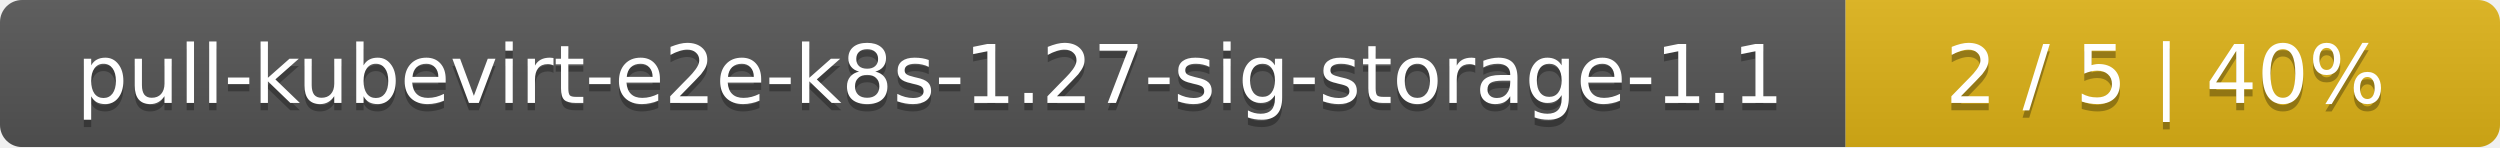
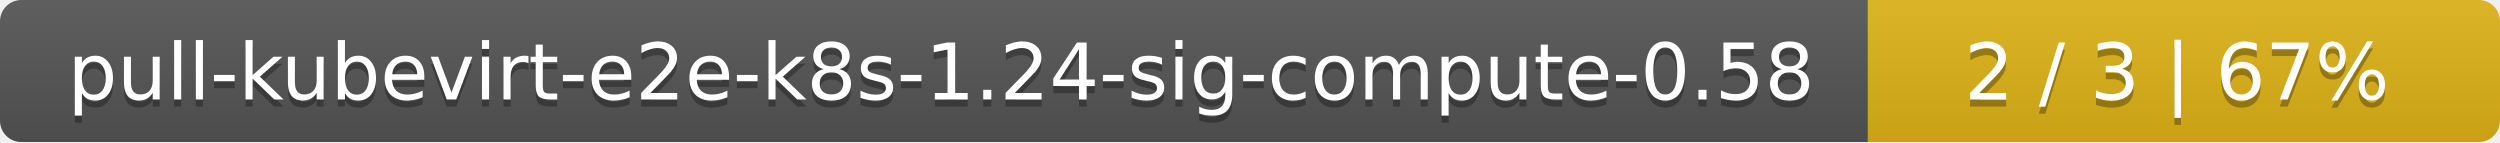
- <svg xmlns="http://www.w3.org/2000/svg" width="340" height="20">
+ <svg xmlns="http://www.w3.org/2000/svg" width="352" height="20">
  <linearGradient id="smooth" x2="0" y2="100%">
    <stop offset="0" stop-color="#bbb" stop-opacity=".1" />
    <stop offset="1" stop-opacity=".1" />
  </linearGradient>
  <mask id="round">
-     <rect width="340" height="20" rx="3" fill="#fff" />
+     <rect width="352" height="20" rx="3" fill="#fff" />
  </mask>
  <g mask="url(#round)">
-     <rect width="251" height="20" fill="#555" />
-     <rect x="251" width="89" height="20" fill="#dfb317" />
-     <rect width="340" height="20" fill="url(#smooth)" />
+     <rect width="263" height="20" fill="#555" />
+     <rect x="263" width="89" height="20" fill="#dfb317" />
+     <rect width="352" height="20" fill="url(#smooth)" />
  </g>
  <g fill="#fff" text-anchor="middle" font-family="DejaVu Sans,Verdana,Geneva,sans-serif" font-size="11">
-     <text x="126.5" y="15" fill="#010101" fill-opacity=".3">pull-kubevirt-e2e-k8s-1.27-sig-storage-1.1</text>
-     <text x="126.5" y="14">pull-kubevirt-e2e-k8s-1.27-sig-storage-1.1</text>
-     <text x="294.5" y="15" fill="#010101" fill-opacity=".3">2 / 5    |    40%</text>
-     <text x="294.5" y="14">2 / 5    |    40%</text>
+     <text x="132.5" y="15" fill="#010101" fill-opacity=".3">pull-kubevirt-e2e-k8s-1.24-sig-compute-0.58</text>
+     <text x="132.5" y="14">pull-kubevirt-e2e-k8s-1.24-sig-compute-0.58</text>
+     <text x="306.5" y="15" fill="#010101" fill-opacity=".3">2 / 3    |    67%</text>
+     <text x="306.5" y="14">2 / 3    |    67%</text>
  </g>
</svg>
